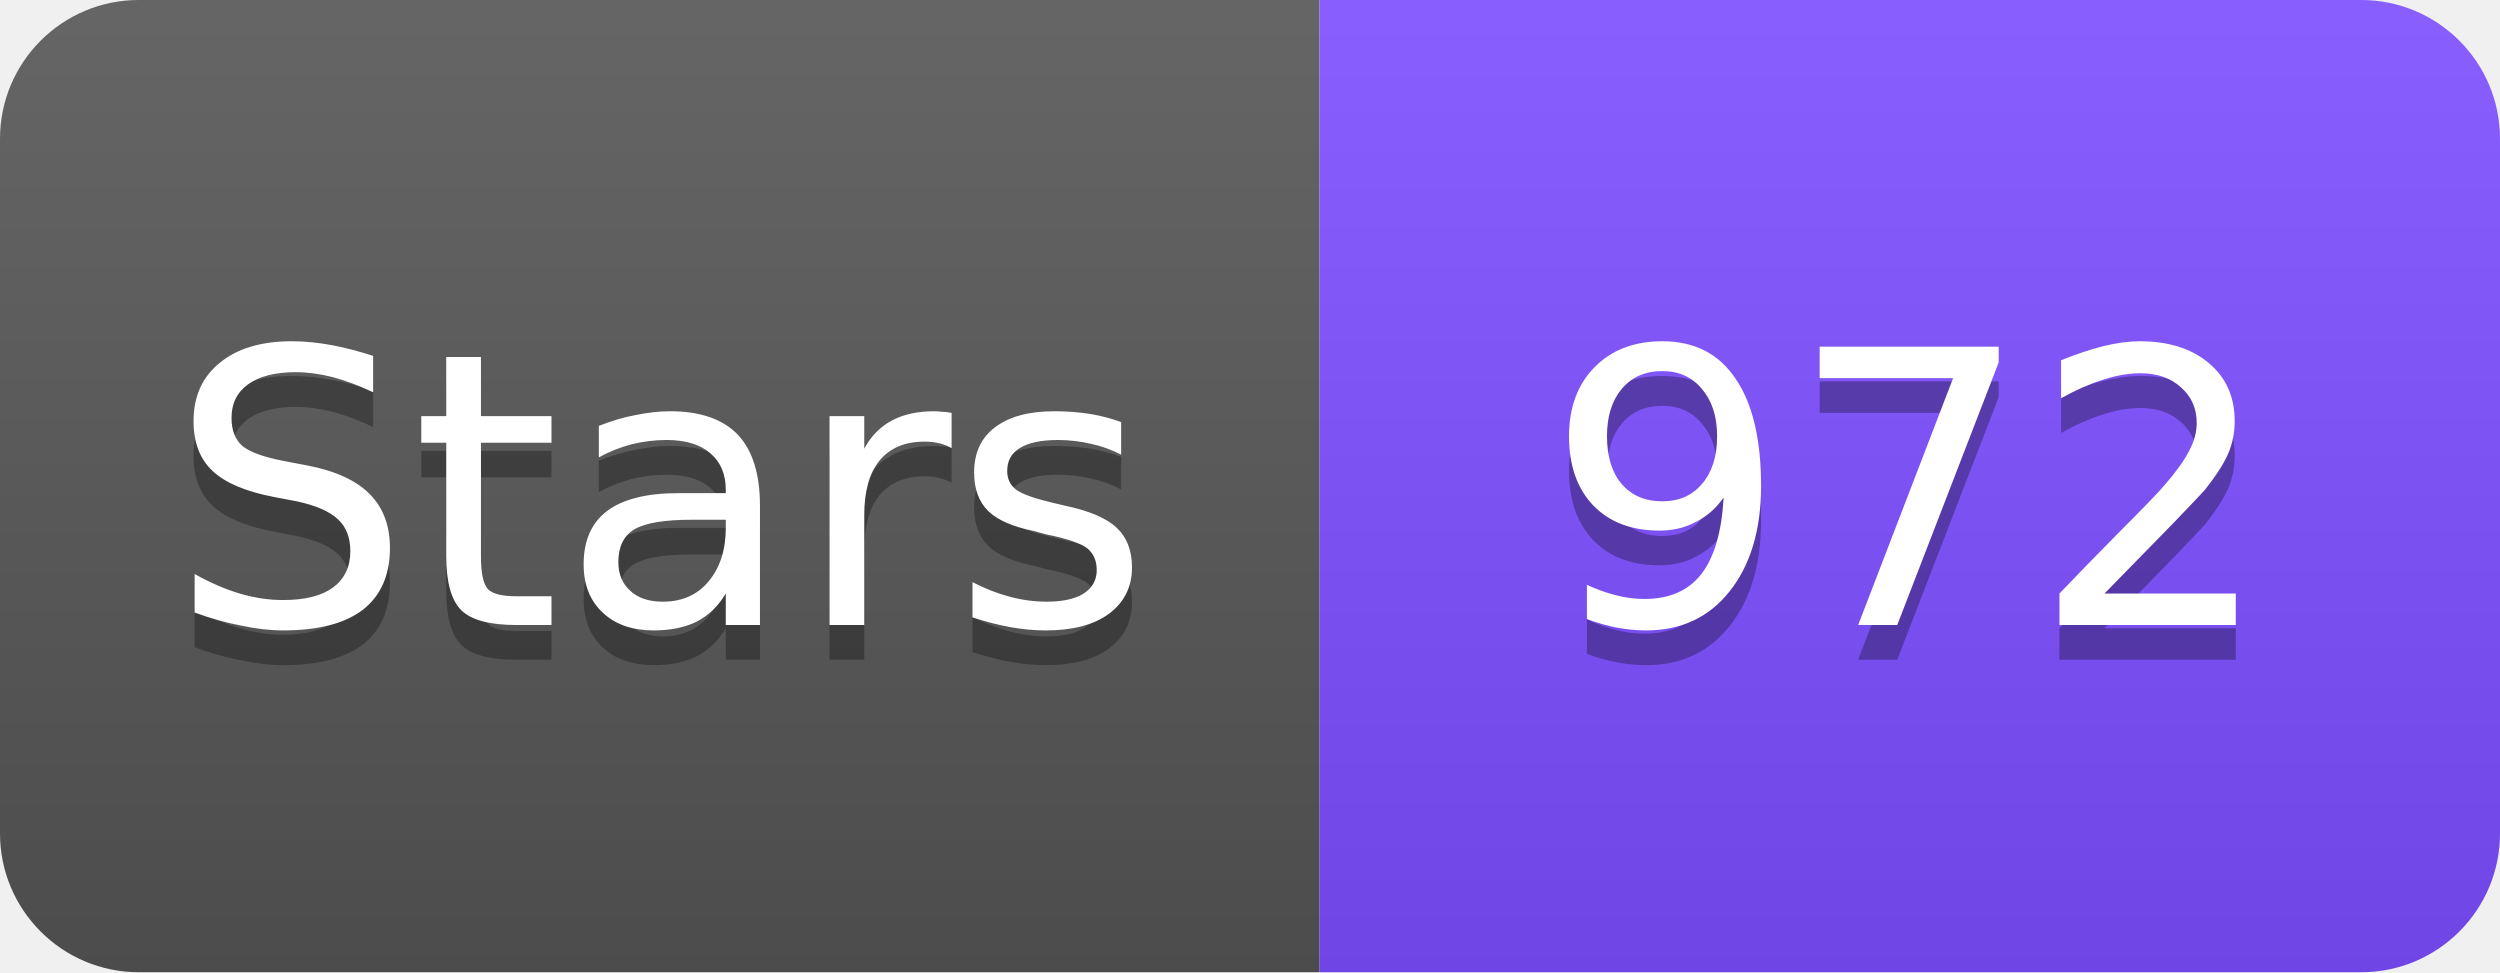
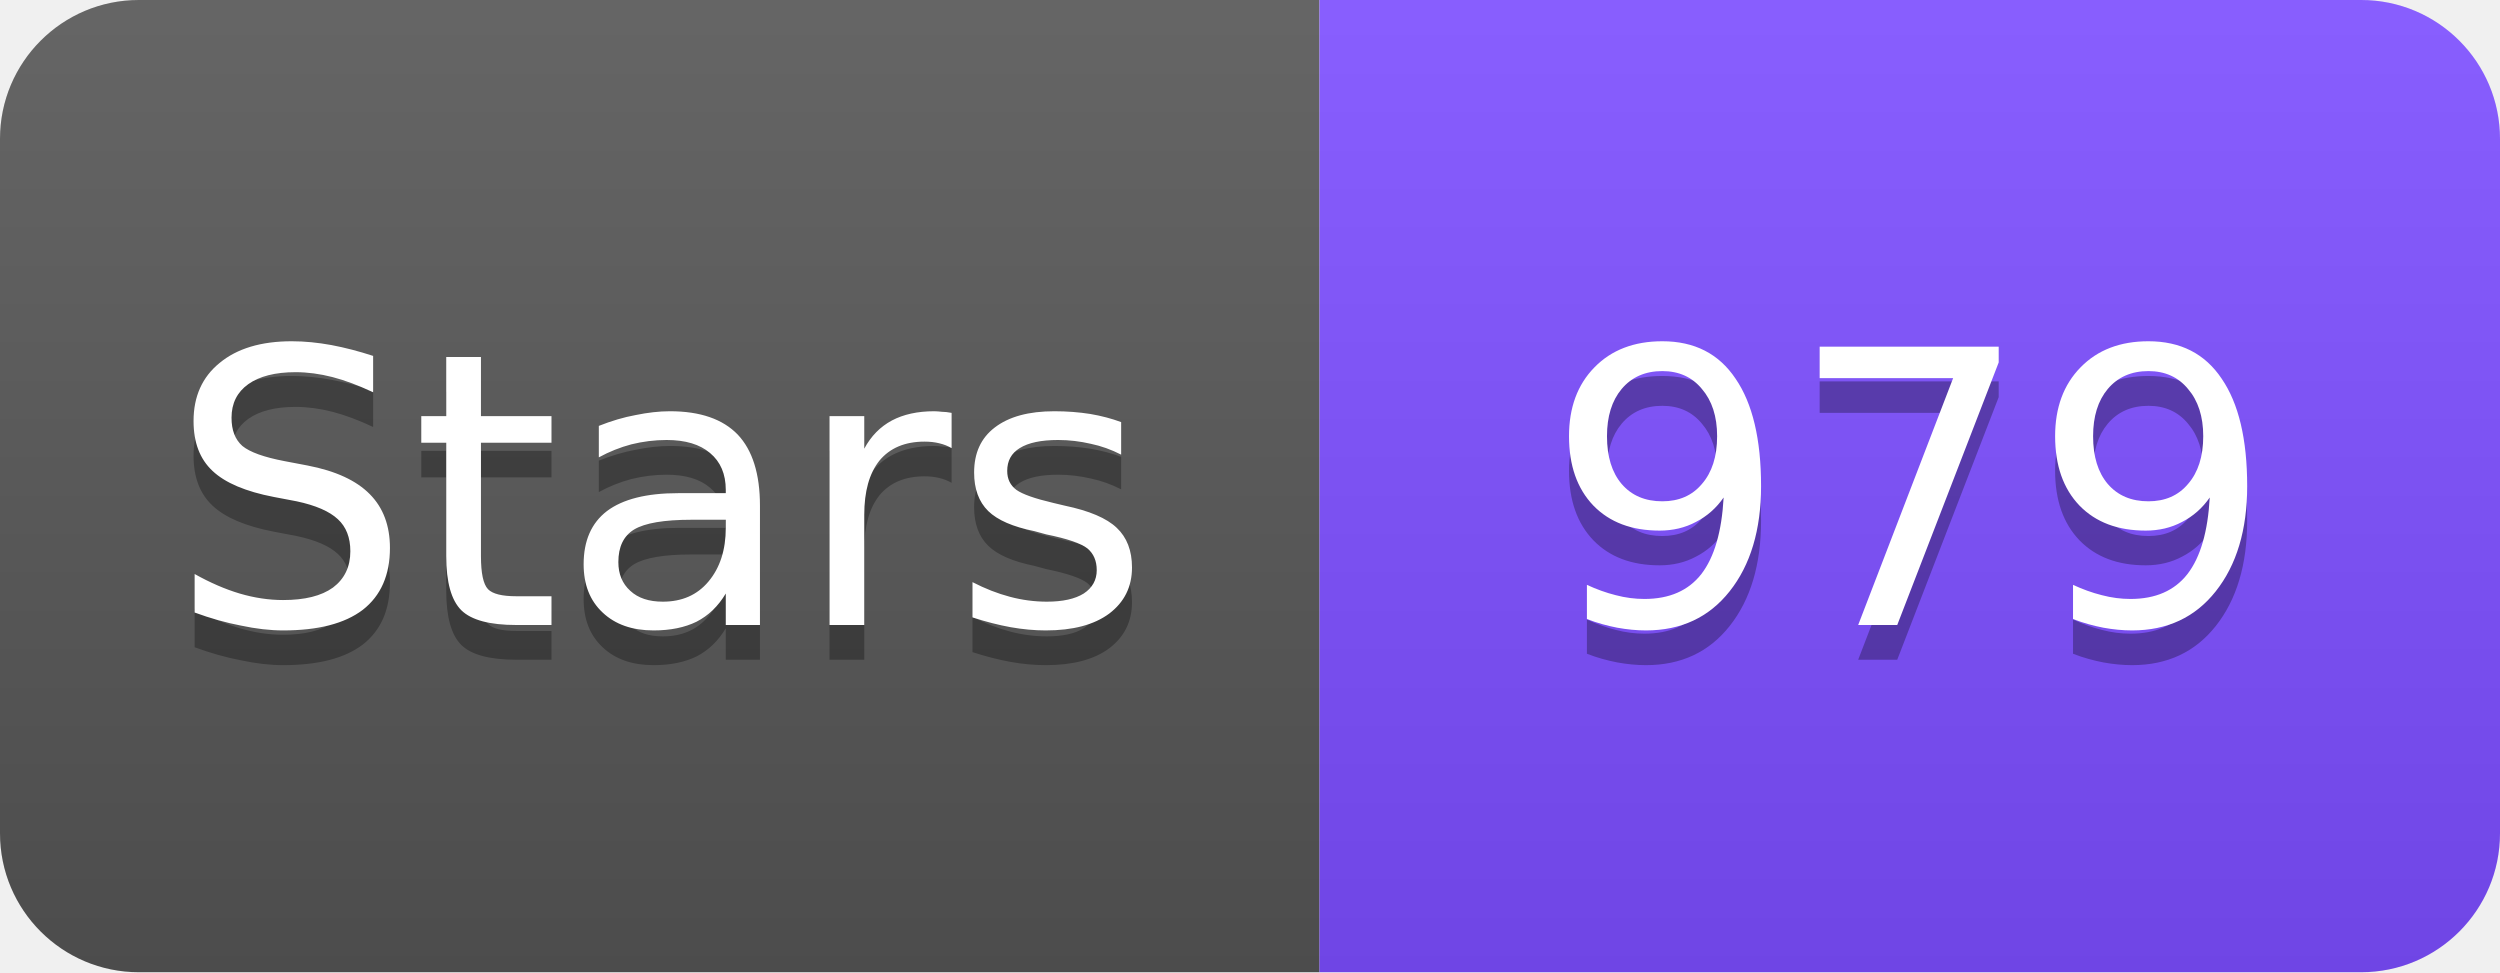
<svg xmlns="http://www.w3.org/2000/svg" width="72" height="28" viewBox="0 0 72 28">
  <linearGradient id="s" x2="0" y2="100%">
    <stop offset="0" stop-color="#fff" stop-opacity=".1" />
    <stop offset="1" stop-opacity=".1" />
  </linearGradient>
  <clipPath id="r">
    <rect width="72" height="28" rx="4" fill="#fff" />
  </clipPath>
  <g clip-path="url(#r)">
    <rect width="38" height="28" fill="#555" />
    <rect x="38" width="34" height="28" fill="#7C4DFF" />
    <rect width="72" height="28" fill="url(#s)" />
  </g>
  <g fill="#fff" text-anchor="middle" font-family="Verdana,Geneva,DejaVu Sans,sans-serif" font-size="11">
    <text x="19" y="19" fill="#010101" fill-opacity=".3">Stars</text>
    <text x="19" y="18">Stars</text>
-     <text x="55" y="19" fill="#010101" fill-opacity=".3">972</text>
-     <text x="55" y="18">972</text>
+     <text x="55" y="19" fill="#010101" fill-opacity=".3">979</text>
+     <text x="55" y="18">979</text>
  </g>
</svg>
